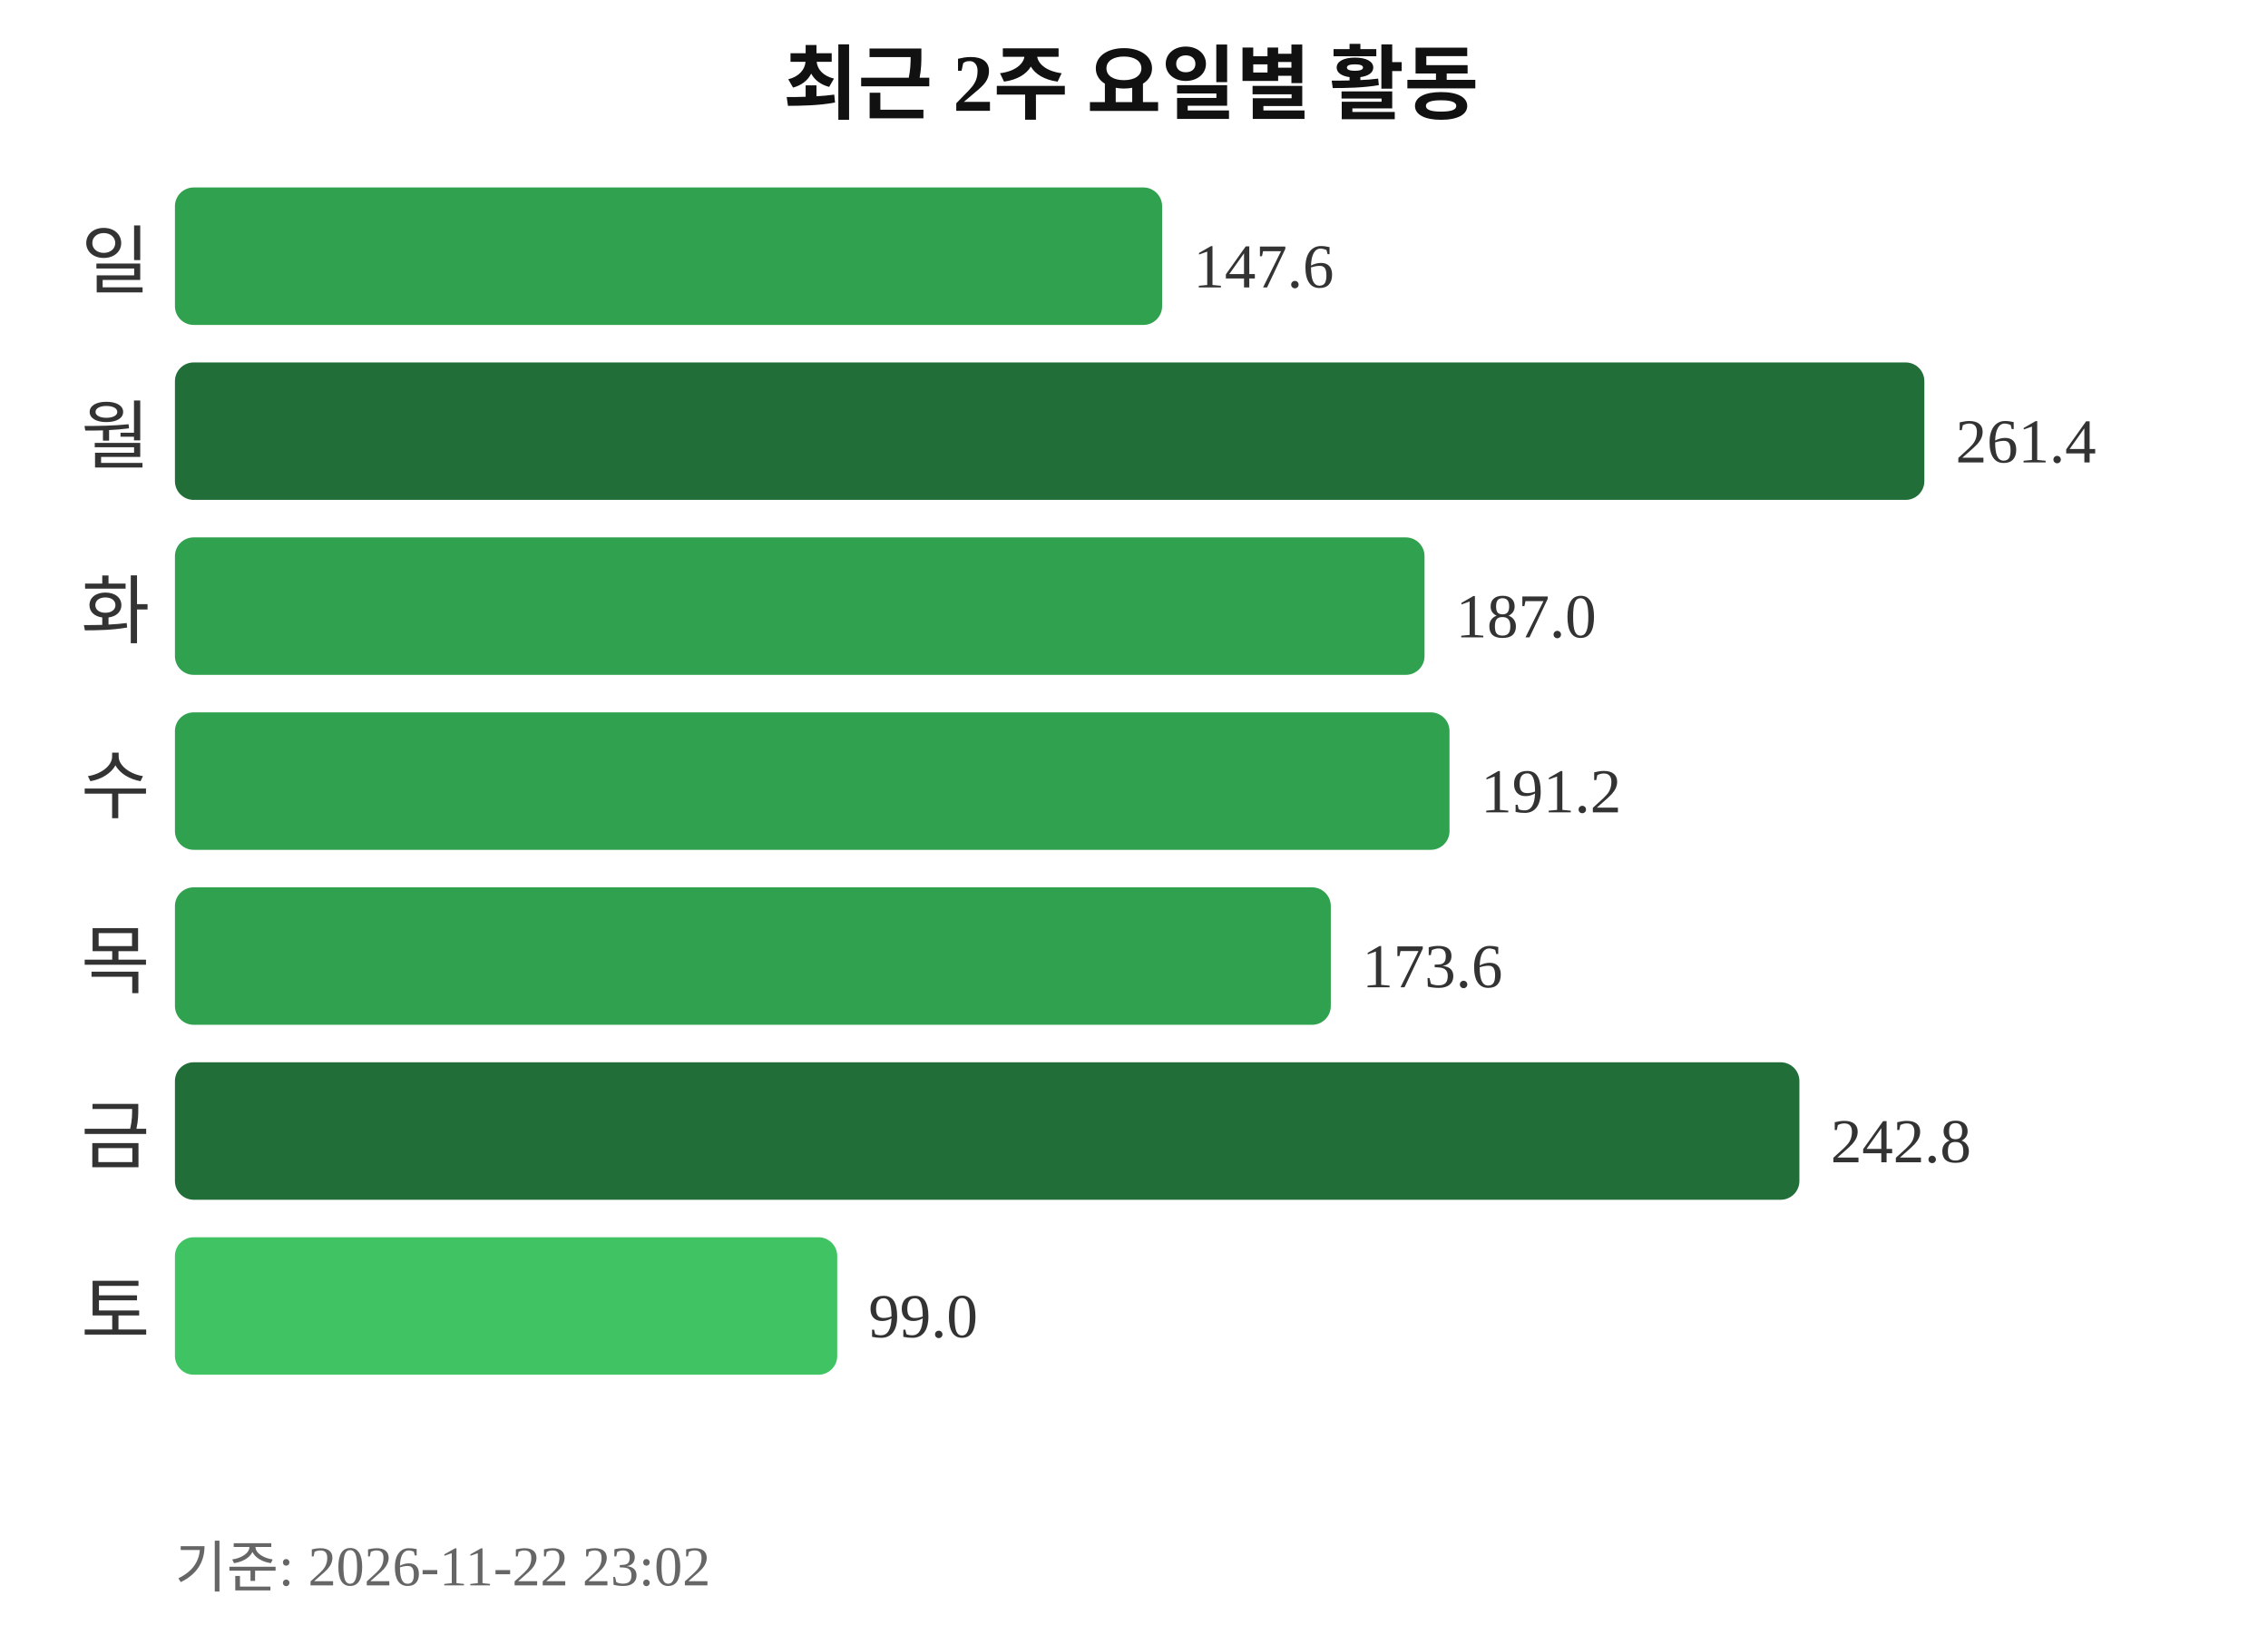
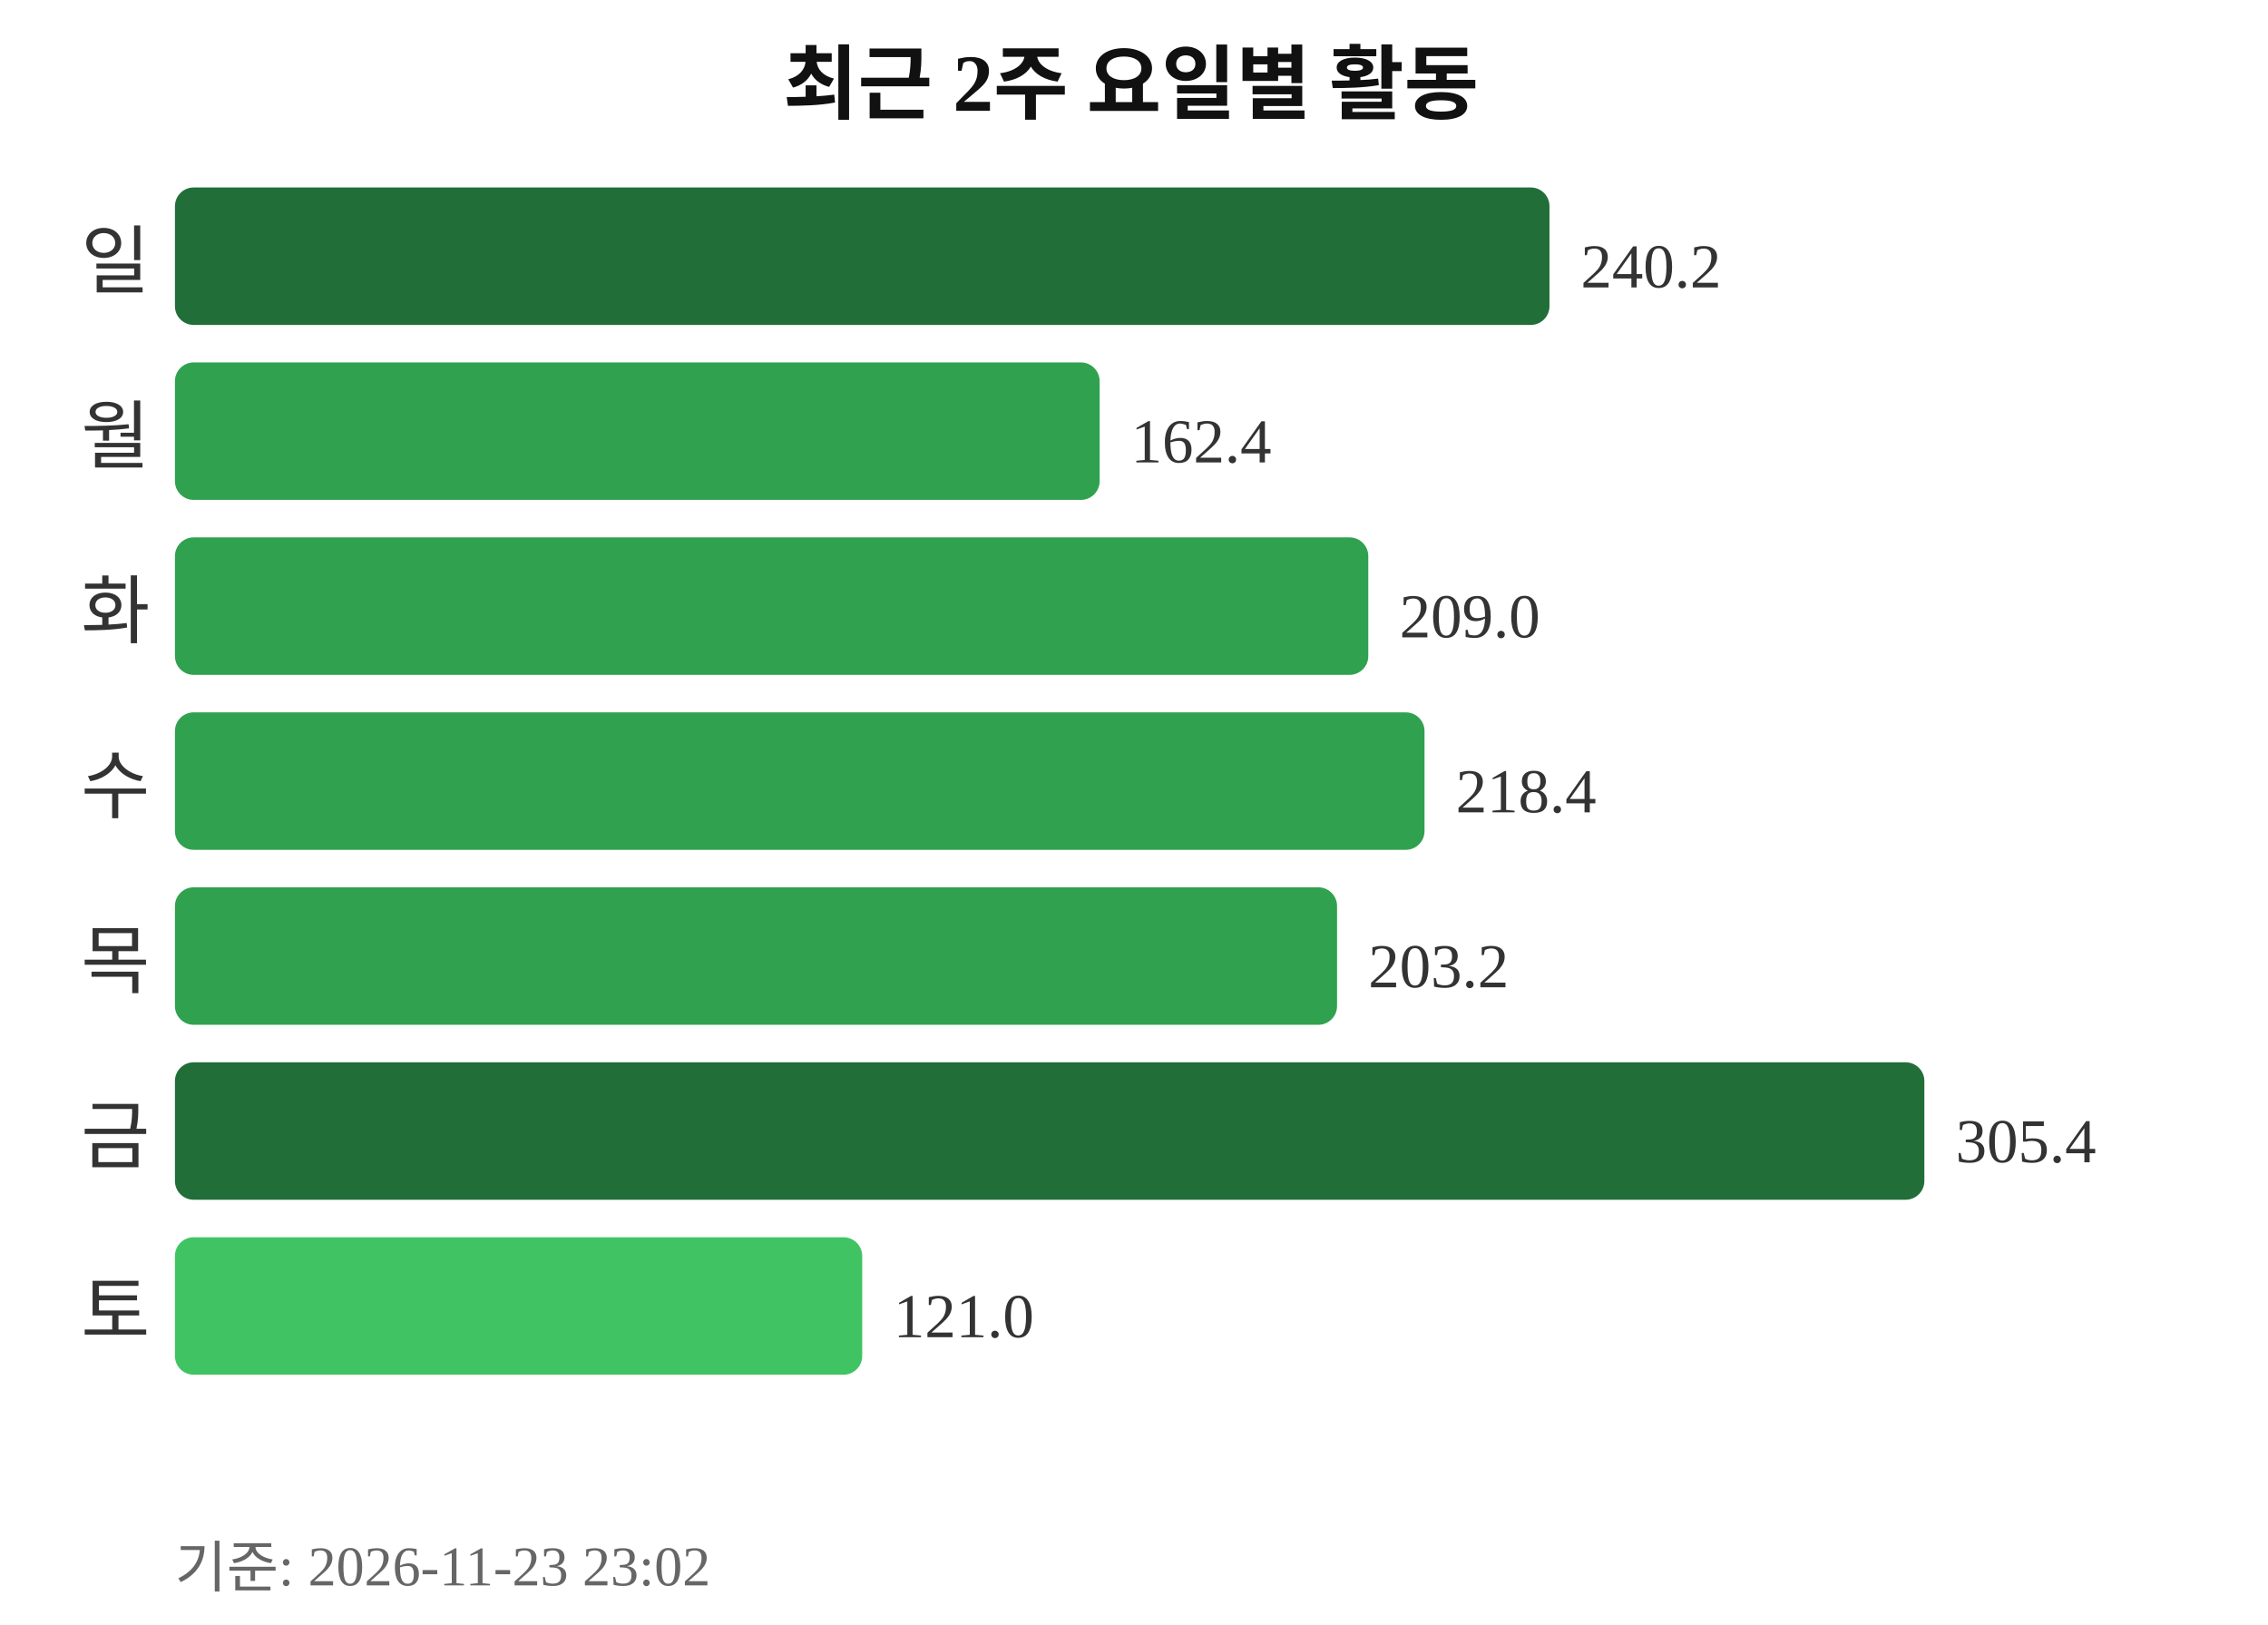
<svg xmlns="http://www.w3.org/2000/svg" width="363" height="260">
  <text x="181" y="18" text-anchor="middle" font-size="13" font-weight="bold" fill="#111111">최근 2주 요일별 활동</text>
  <text x="24" y="46" text-anchor="end" font-size="12" fill="#333333">일</text>
-   <rect x="28" y="30" width="158" height="22" rx="3" fill="#30a14e" />
-   <text x="191" y="46" font-size="10" fill="#333333">147.6</text>
+   <rect x="28" y="30" width="220" height="22" rx="3" fill="#216e39" />
+   <text x="253" y="46" font-size="10" fill="#333333">240.2</text>
  <text x="24" y="74" text-anchor="end" font-size="12" fill="#333333">월</text>
-   <rect x="28" y="58" width="280" height="22" rx="3" fill="#216e39" />
-   <text x="313" y="74" font-size="10" fill="#333333">261.4</text>
+   <rect x="28" y="58" width="148" height="22" rx="3" fill="#30a14e" />
+   <text x="181" y="74" font-size="10" fill="#333333">162.4</text>
  <text x="24" y="102" text-anchor="end" font-size="12" fill="#333333">화</text>
-   <rect x="28" y="86" width="200" height="22" rx="3" fill="#30a14e" />
-   <text x="233" y="102" font-size="10" fill="#333333">187.0</text>
+   <rect x="28" y="86" width="191" height="22" rx="3" fill="#30a14e" />
+   <text x="224" y="102" font-size="10" fill="#333333">209.0</text>
  <text x="24" y="130" text-anchor="end" font-size="12" fill="#333333">수</text>
-   <rect x="28" y="114" width="204" height="22" rx="3" fill="#30a14e" />
-   <text x="237" y="130" font-size="10" fill="#333333">191.2</text>
+   <rect x="28" y="114" width="200" height="22" rx="3" fill="#30a14e" />
+   <text x="233" y="130" font-size="10" fill="#333333">218.4</text>
  <text x="24" y="158" text-anchor="end" font-size="12" fill="#333333">목</text>
-   <rect x="28" y="142" width="185" height="22" rx="3" fill="#30a14e" />
-   <text x="218" y="158" font-size="10" fill="#333333">173.6</text>
+   <rect x="28" y="142" width="186" height="22" rx="3" fill="#30a14e" />
+   <text x="219" y="158" font-size="10" fill="#333333">203.2</text>
  <text x="24" y="186" text-anchor="end" font-size="12" fill="#333333">금</text>
-   <rect x="28" y="170" width="260" height="22" rx="3" fill="#216e39" />
-   <text x="293" y="186" font-size="10" fill="#333333">242.8</text>
+   <rect x="28" y="170" width="280" height="22" rx="3" fill="#216e39" />
+   <text x="313" y="186" font-size="10" fill="#333333">305.4</text>
  <text x="24" y="214" text-anchor="end" font-size="12" fill="#333333">토</text>
-   <rect x="28" y="198" width="106" height="22" rx="3" fill="#40c463" />
-   <text x="139" y="214" font-size="10" fill="#333333">99.0</text>
-   <text x="28" y="254" font-size="9" fill="#666666">기준: 2026-11-22 23:02</text>
+   <rect x="28" y="198" width="110" height="22" rx="3" fill="#40c463" />
+   <text x="143" y="214" font-size="10" fill="#333333">121.0</text>
+   <text x="28" y="254" font-size="9" fill="#666666">기준: 2026-11-23 23:02</text>
</svg>
